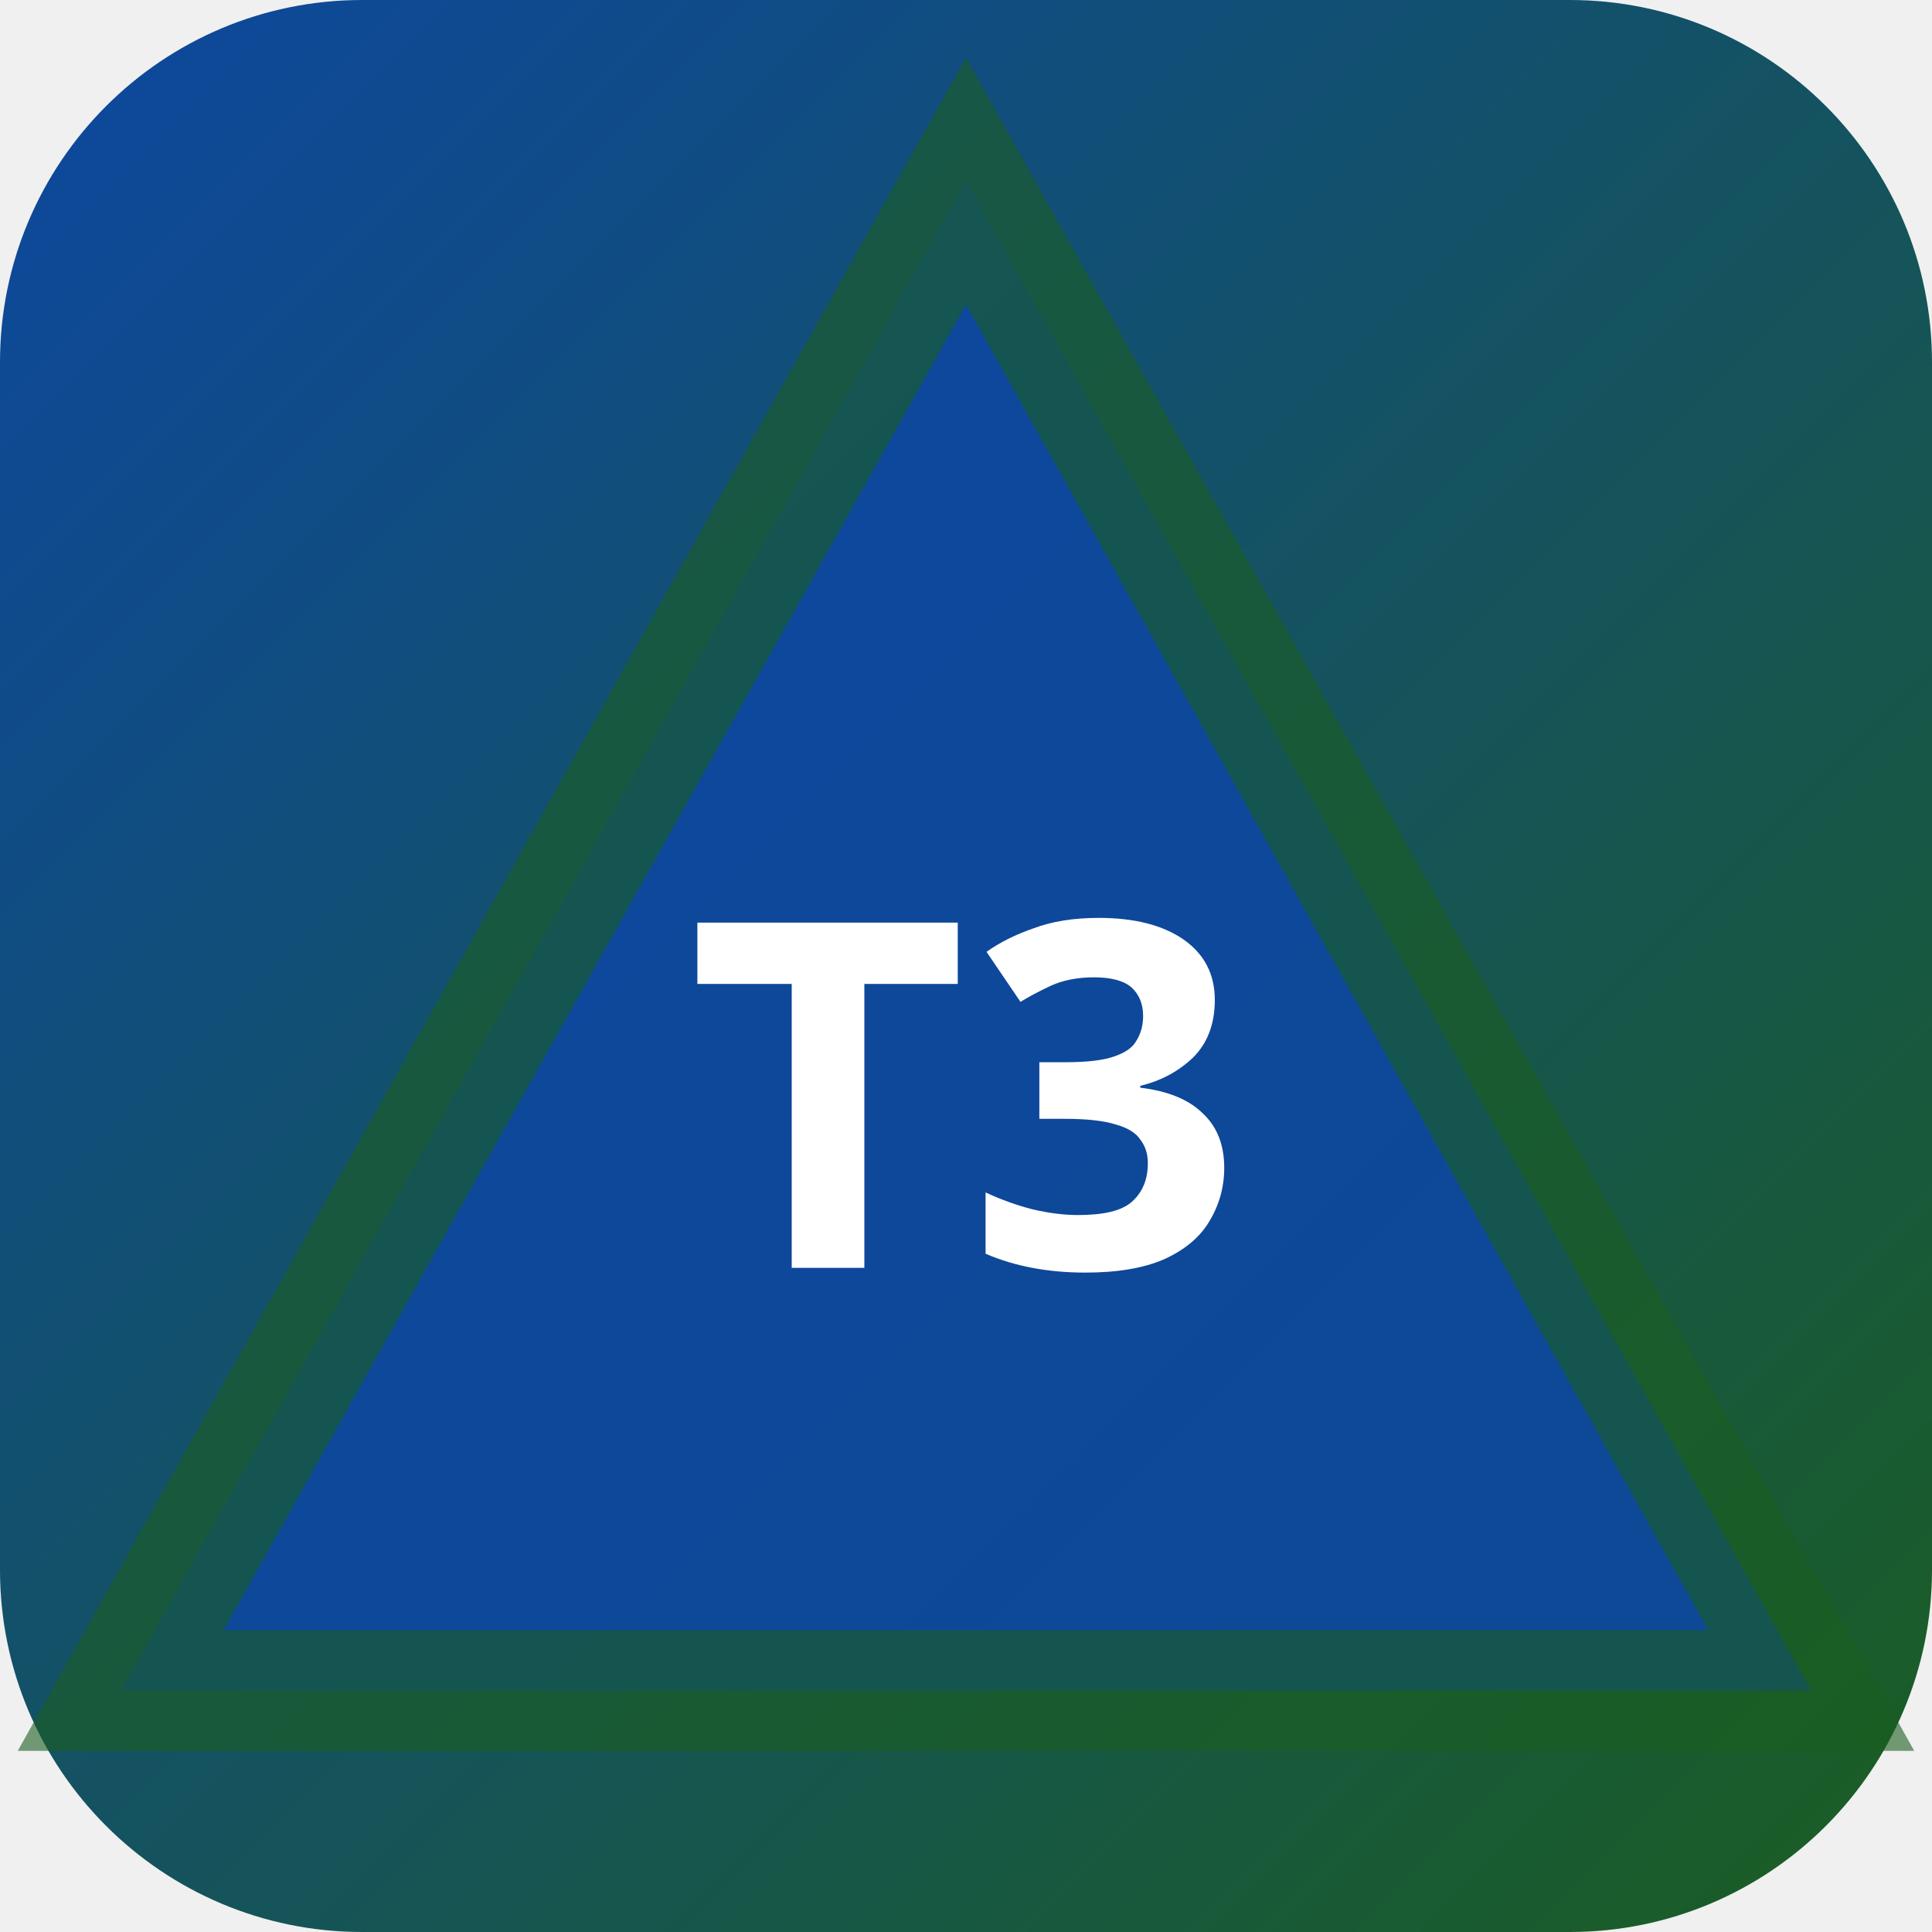
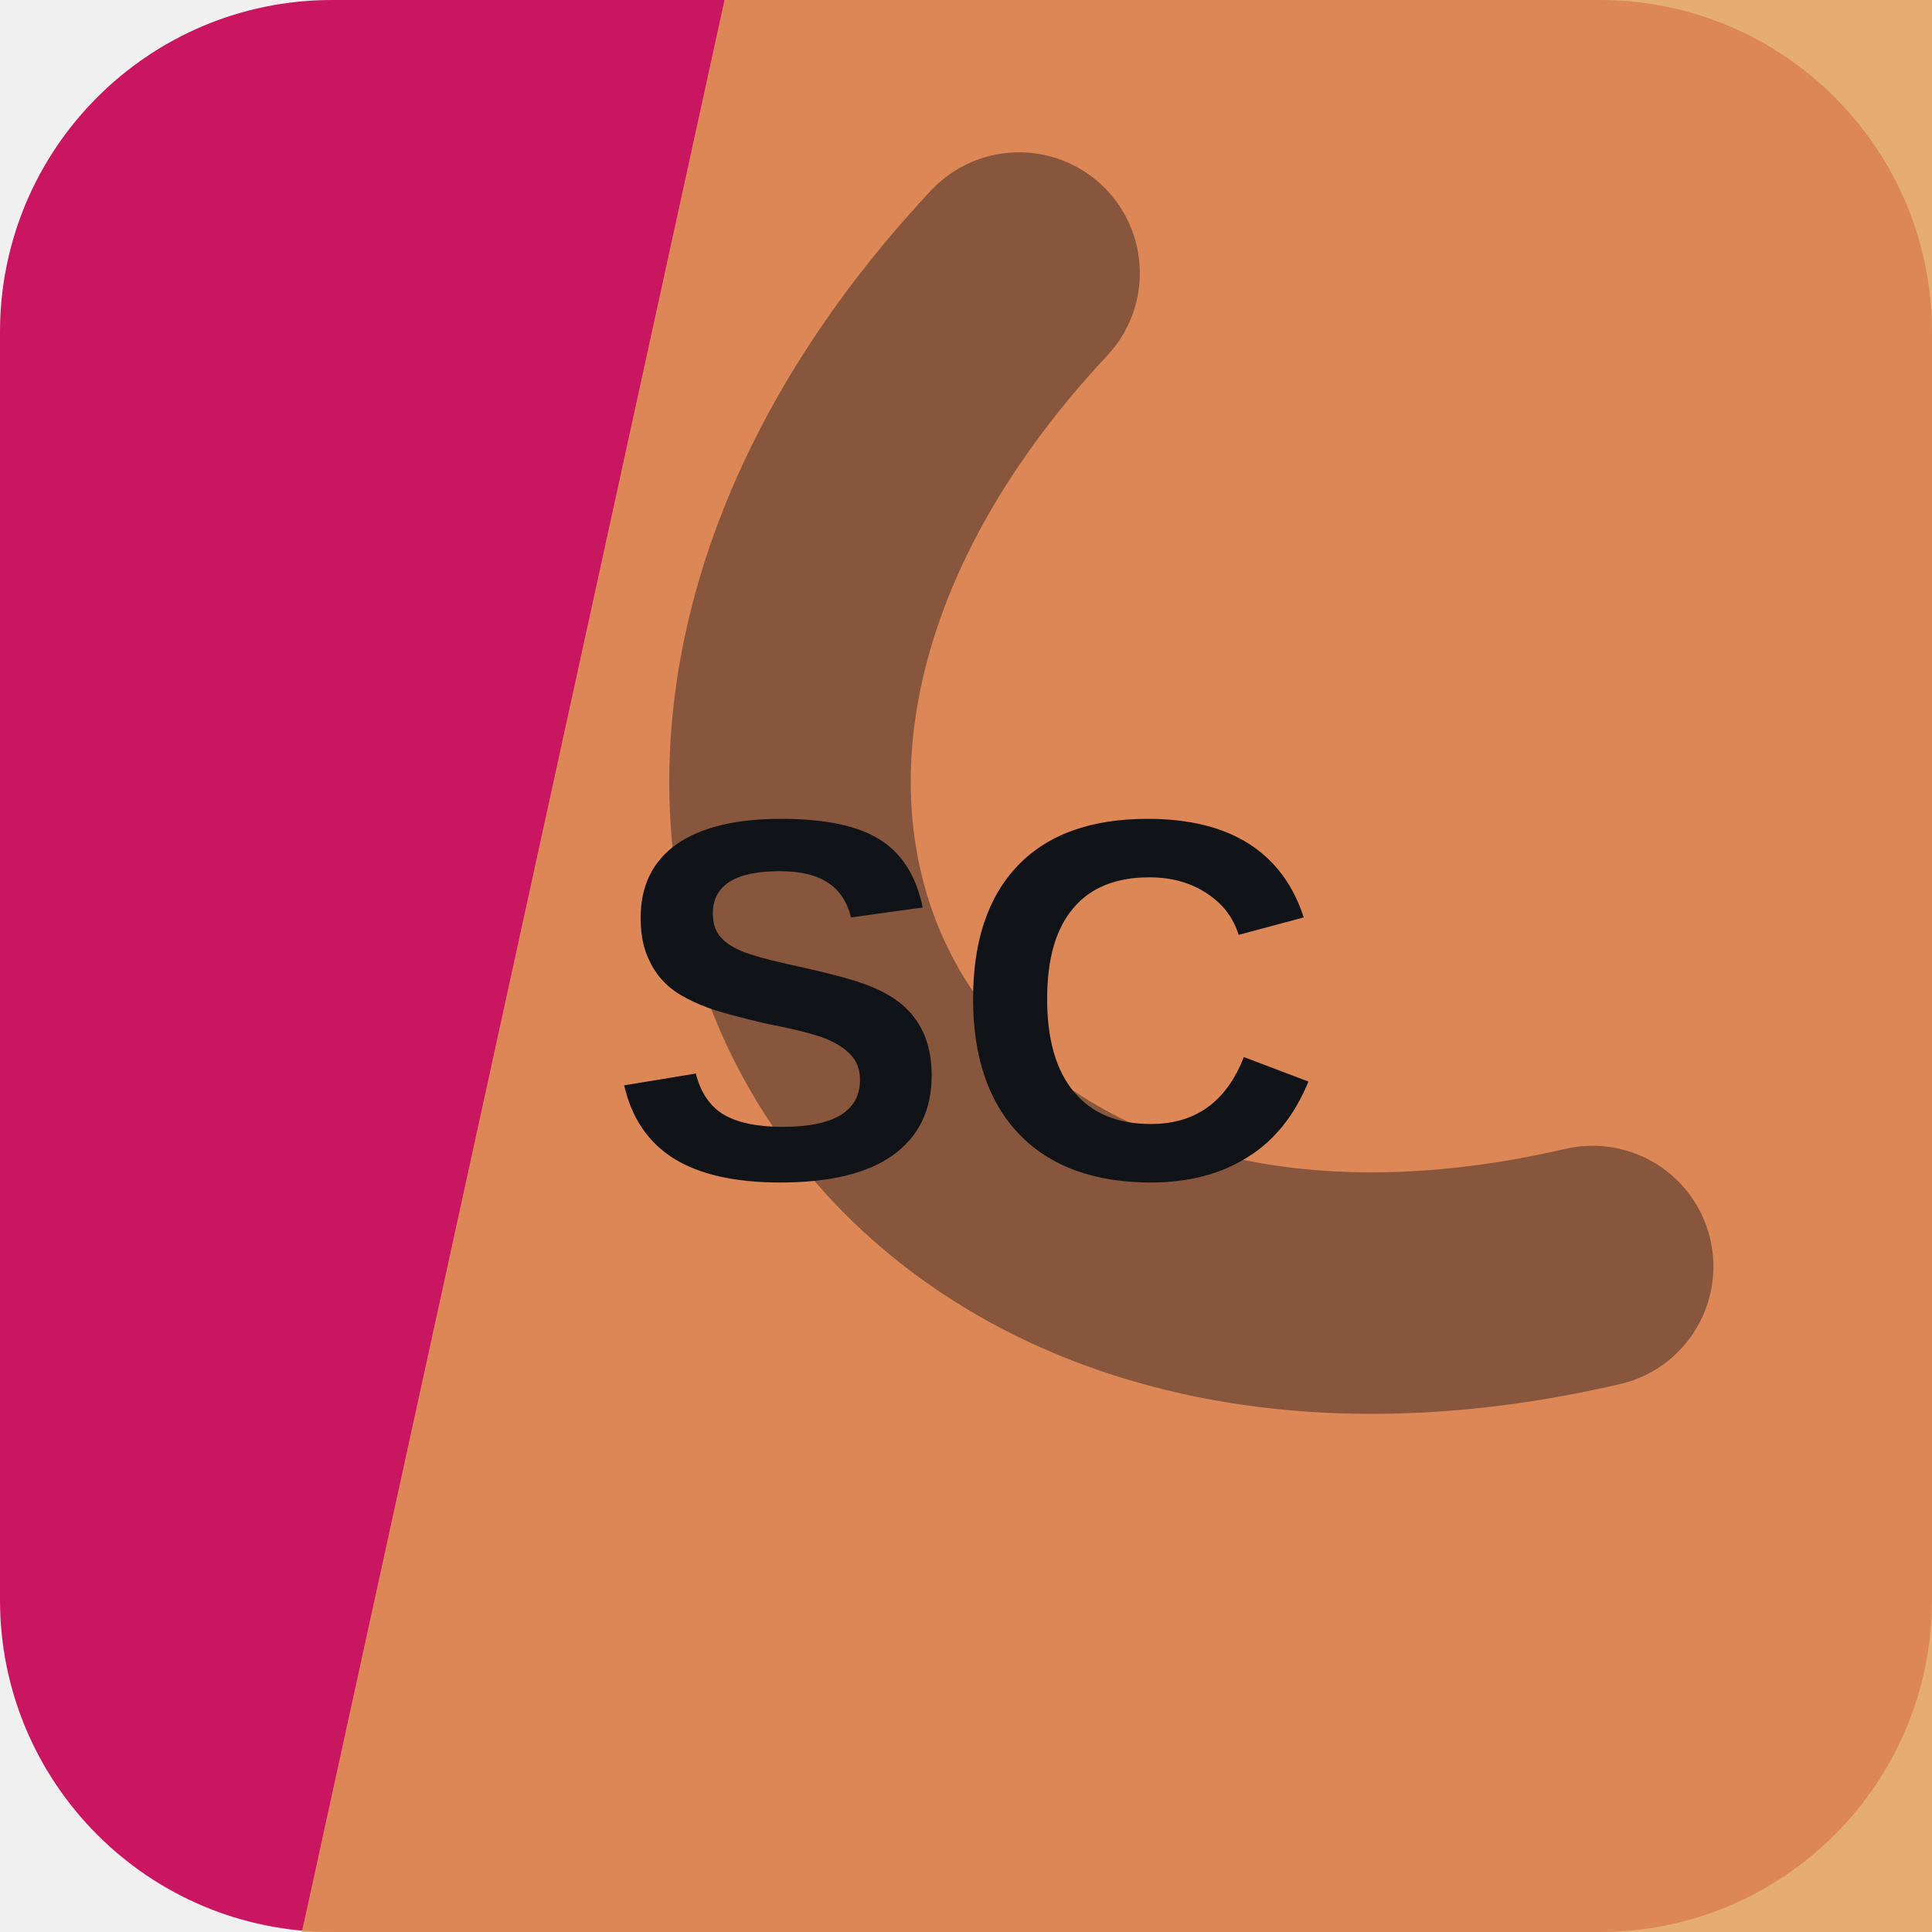
- <svg xmlns="http://www.w3.org/2000/svg" width="32" height="32" viewBox="0 0 32 32">
-   <defs>
-     <linearGradient id="bgt3b0" x1="0" y1="0" x2="1" y2="1">
-       <stop offset="0%" stop-color="#0d47a1" />
-       <stop offset="100%" stop-color="#1b5e20" />
-     </linearGradient>
-   </defs>
-   <rect width="32" height="32" rx="6" fill="url(#bgt3b0)" />
-   <polygon points="16,3 30,28 2,28" fill="rgba(13,71,161,0.9)" stroke="rgba(27,94,32,0.6)" stroke-width="2" />
-   <text x="16" y="21" text-anchor="middle" fill="#fff" font-size="8" font-weight="700" font-family="system-ui">T3</text>
+ <svg xmlns="http://www.w3.org/2000/svg" width="64" height="64" viewBox="0 0 64 64" role="img">
+   <rect width="64" height="64" rx="11" fill="hsl(335 80% 44%)" />
+   <path d="M24 0h40v64H10Z" fill="hsl(32 72% 61%)" opacity="0.82" />
+   <g transform="rotate(240 32 32)" opacity="0.42">
+     <path d="M13 45c7-23 31-23 38 0" fill="none" stroke="#101418" stroke-width="8" stroke-linecap="round" />
+   </g>
+   <text x="32" y="39" text-anchor="middle" fill="#101418" font-family="Arial,Helvetica,sans-serif" font-size="17" font-weight="700" letter-spacing="0">SC</text>
</svg>
